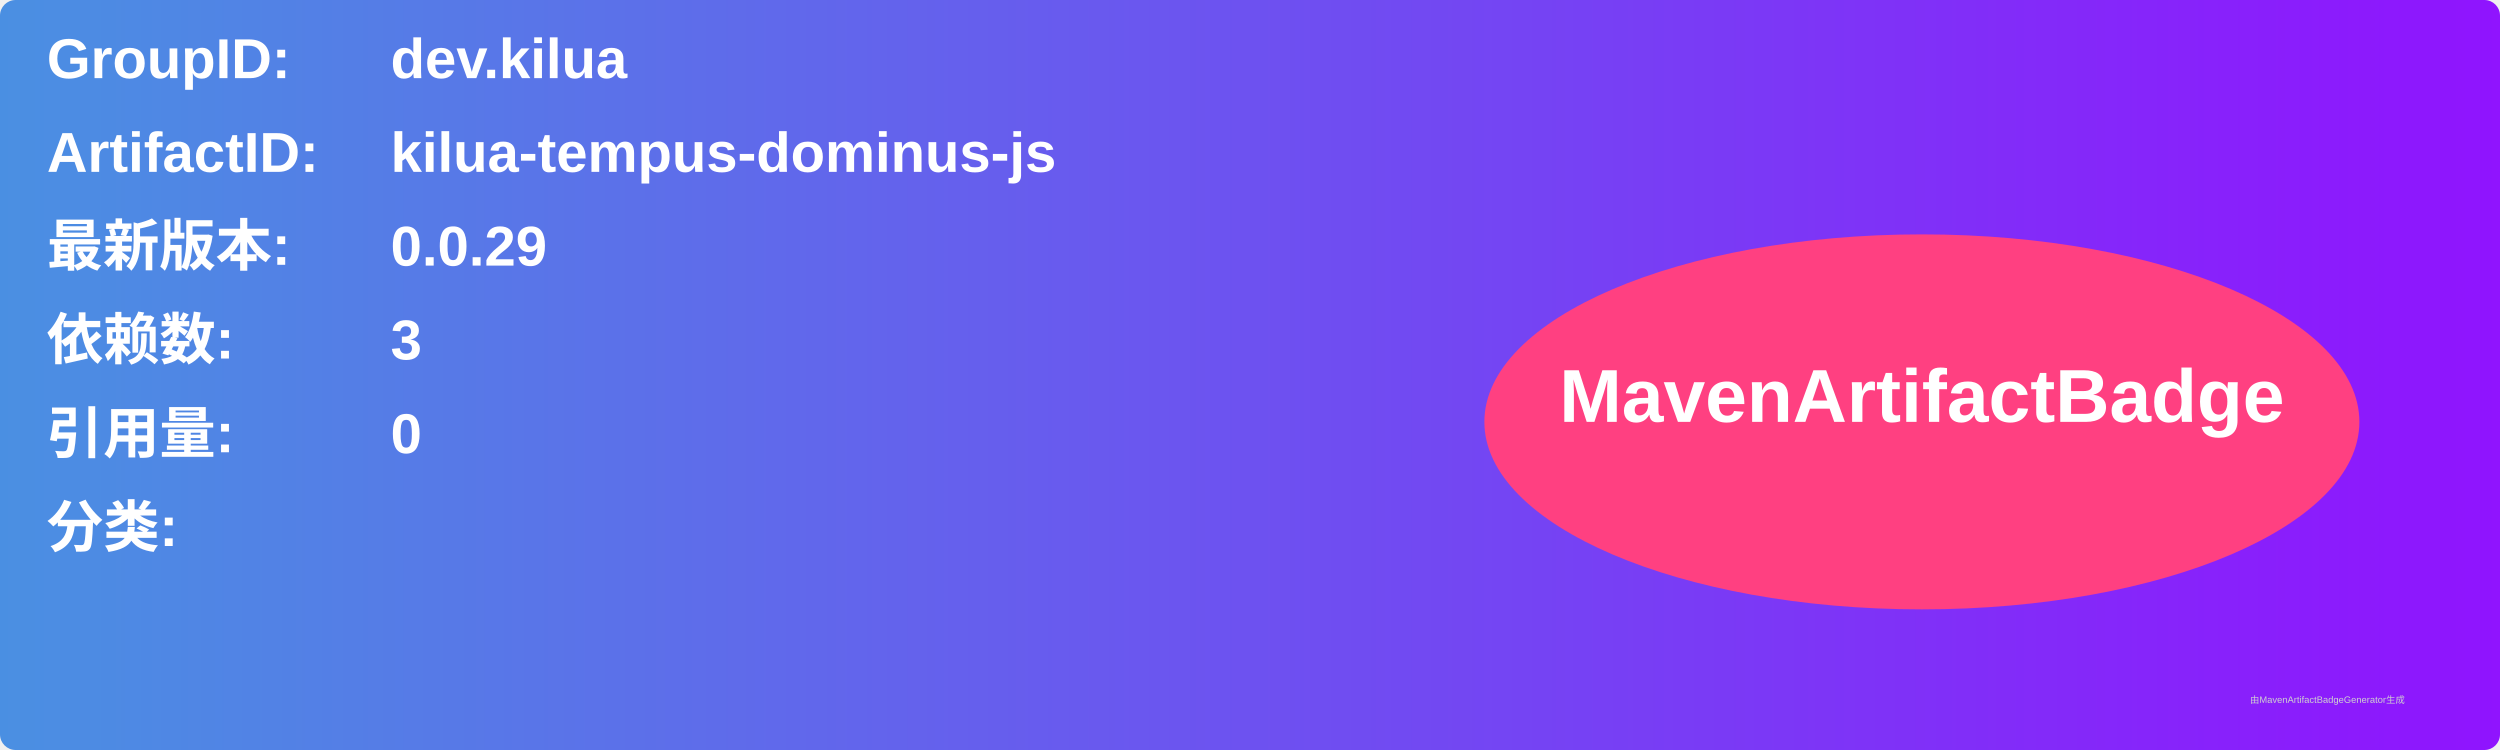
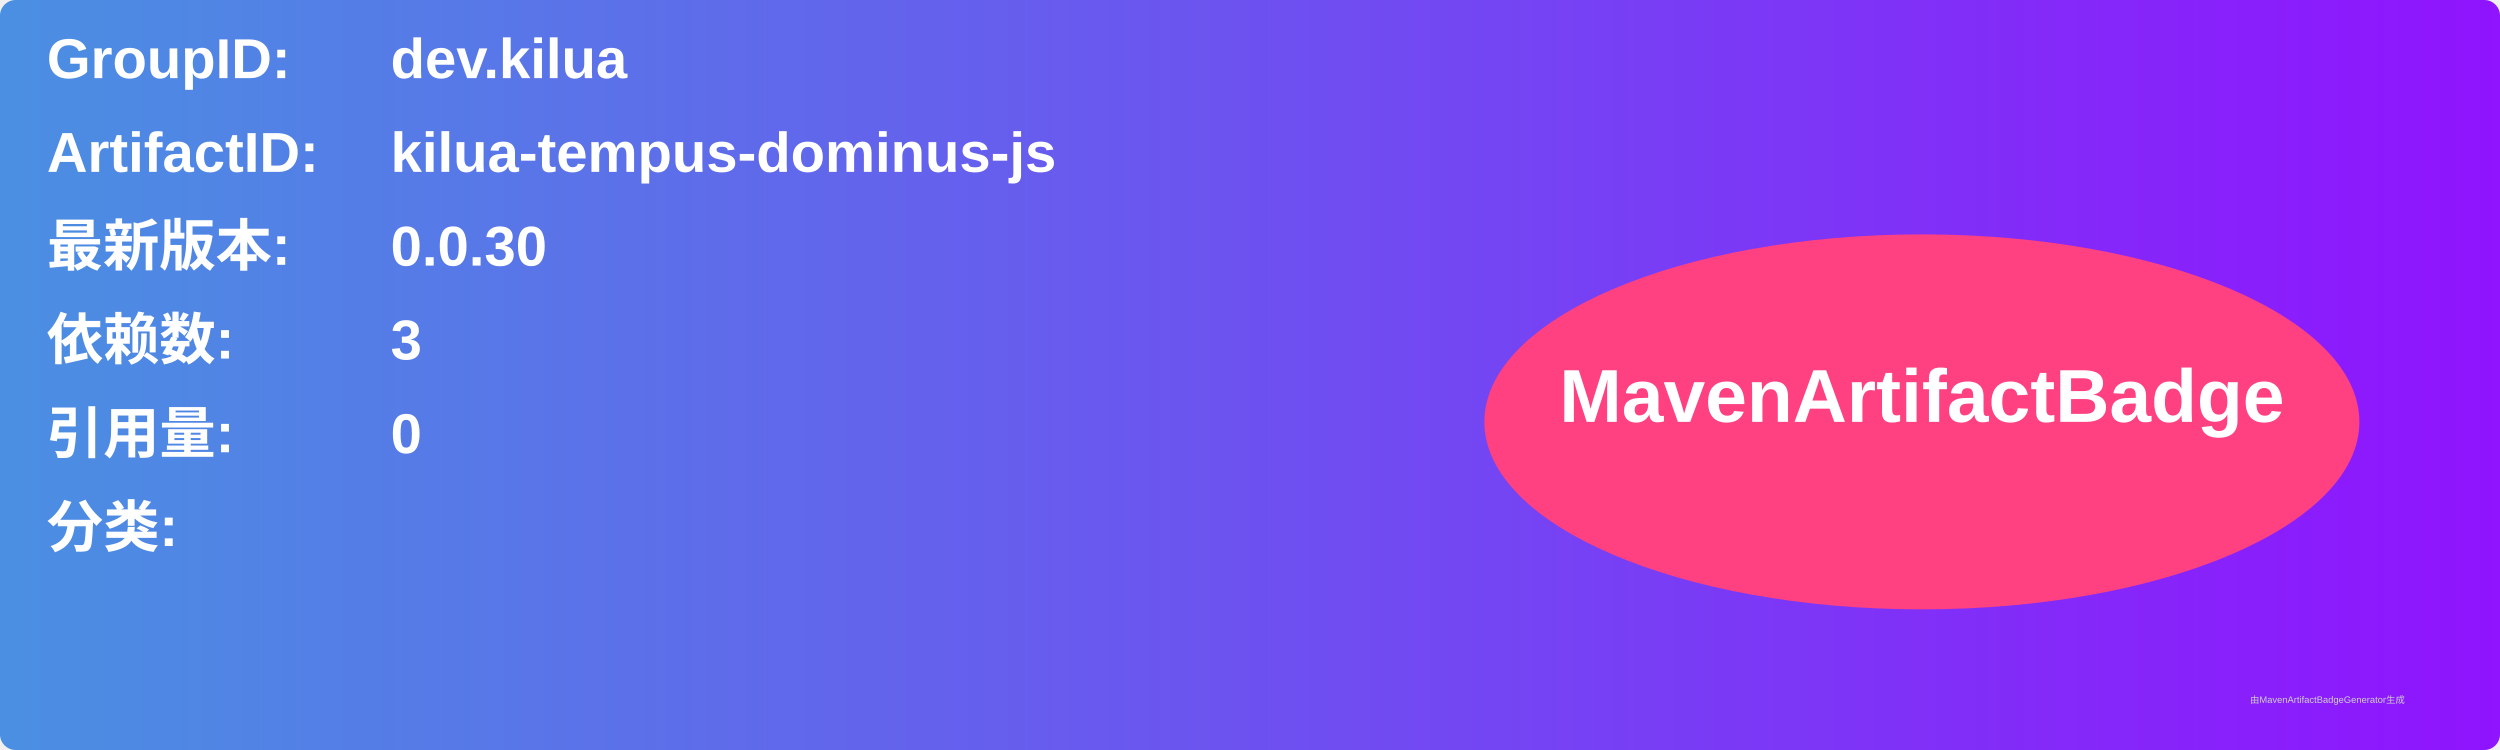
<svg xmlns="http://www.w3.org/2000/svg" width="800" height="240" viewBox="0 0 800 240">
  <linearGradient id="grad" x1="0%" y1="0%" x2="100%" y2="0%">
    <stop offset="0%" stop-color="#4a90e2" />
    <stop offset="100%" stop-color="#9013fe" />
  </linearGradient>
  <rect width="100%" height="100%" rx="5" ry="5" fill="url(#grad)" />
  <g transform="translate(15, 15)">
    <text x="0" y="10" font-family="Arial" font-size="18" fill="white" font-weight="bold" width="260">GroupID:</text>
    <text x="110" y="10" font-family="Arial" font-size="18" fill="white" font-weight="bold" width="460">dev.kilua</text>
    <text x="0" y="40" font-family="Arial" font-size="18" fill="white" font-weight="bold" width="260">ArtifactID:</text>
    <text x="110" y="40" font-family="Arial" font-size="18" fill="white" font-weight="bold" width="460">kilua-tempus-dominus-js</text>
    <text x="0" y="70" font-family="Arial" font-size="18" fill="white" font-weight="bold">最新版本:</text>
    <text x="110" y="70" font-family="Arial" font-size="18" fill="white" font-weight="bold">
-       <tspan font-weight="bold">0.0.29</tspan>
+       <tspan font-weight="bold">0.0.30</tspan>
    </text>
    <text x="0" y="100" font-family="Arial" font-size="18" fill="white" font-weight="bold">依赖数: </text>
    <text x="110" y="100" font-family="Arial" font-size="18" fill="white">
      <tspan font-weight="bold">3</tspan>
    </text>
    <text x="0" y="130" font-family="Arial" font-size="18" fill="white" font-weight="bold">引用量: </text>
    <text x="110" y="130" font-family="Arial" font-size="18" fill="white">
      <tspan font-weight="bold">0</tspan>
    </text>
    <text x="0" y="160" font-family="Arial" font-size="18" fill="white" font-weight="bold">分类:</text>
    <text x="10" y="190" font-family="Arial" font-size="10" fill="white">
      <tspan font-weight="bold" />
    </text>
    <ellipse cx="600" cy="120" rx="140" ry="60" fill="#ff4081" />
    <text x="600" y="120" text-anchor="middle" font-family="Arial" font-size="24" fill="white" font-weight="bold">MavenArtifactBadge</text>
  </g>
  <text x="720" y="225" font-family="Arial" font-size="3" fill="#d0d0d0">由MavenArtifactBadgeGenerator生成</text>
</svg>
